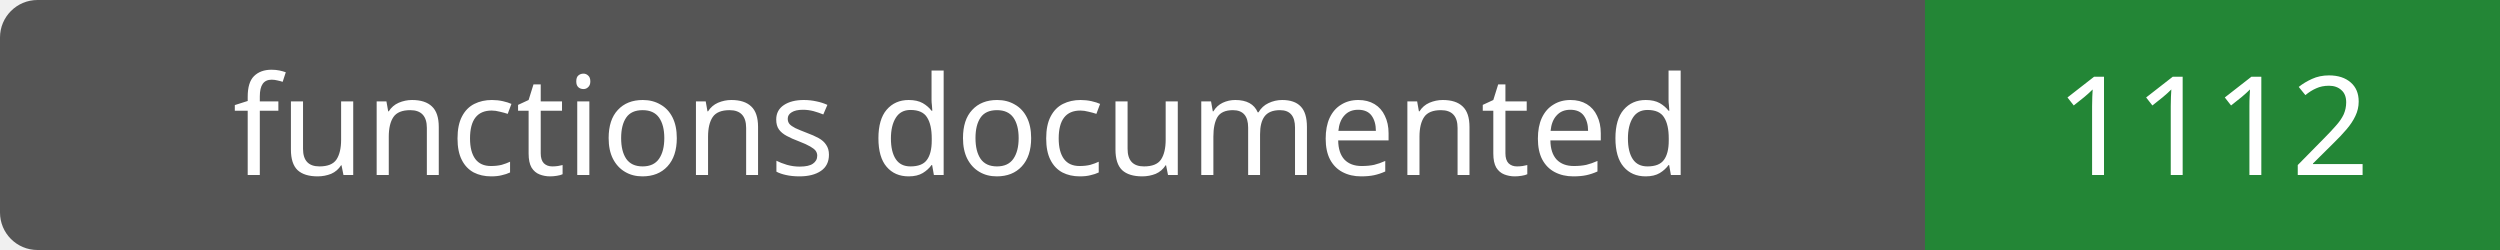
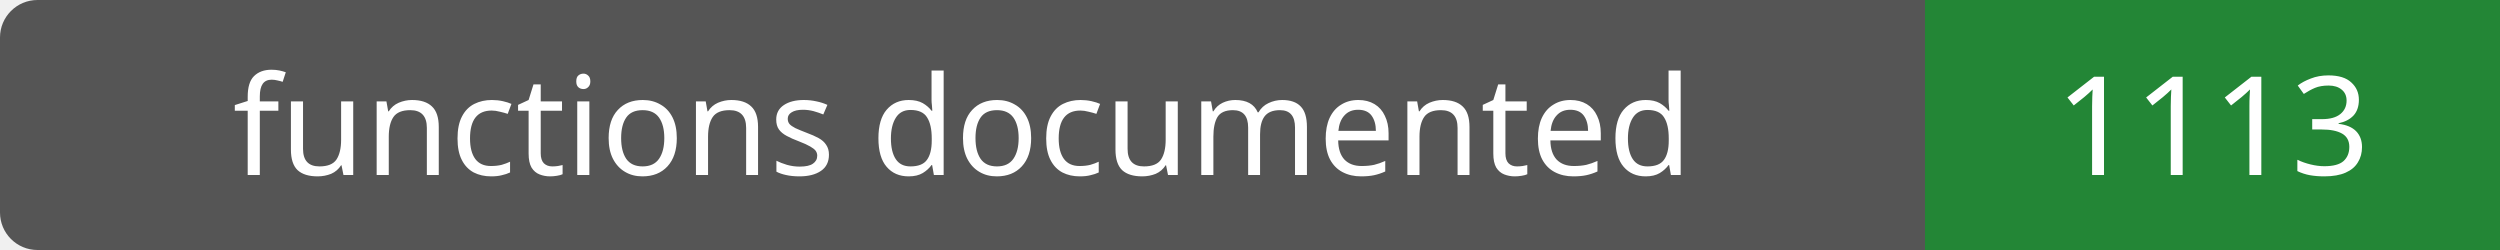
- <svg xmlns="http://www.w3.org/2000/svg" width="200" height="20" role="img" aria-label="functions documented: 1112">
+ <svg xmlns="http://www.w3.org/2000/svg" width="200" height="20" role="img" aria-label="functions documented: 1113">
  <rect width="200" height="20" rx="3" fill="#555" />
  <path fill="#238636" d="M154 0h46v20H154z" />
  <g fill="#fff" text-anchor="middle" font-family="Verdana,sans-serif" font-size="11">
    <text x="77.0" y="14">functions documented</text>
-     <text x="177.0" y="14">1112</text>
+     <text x="177.0" y="14">1113</text>
  </g>
</svg>
